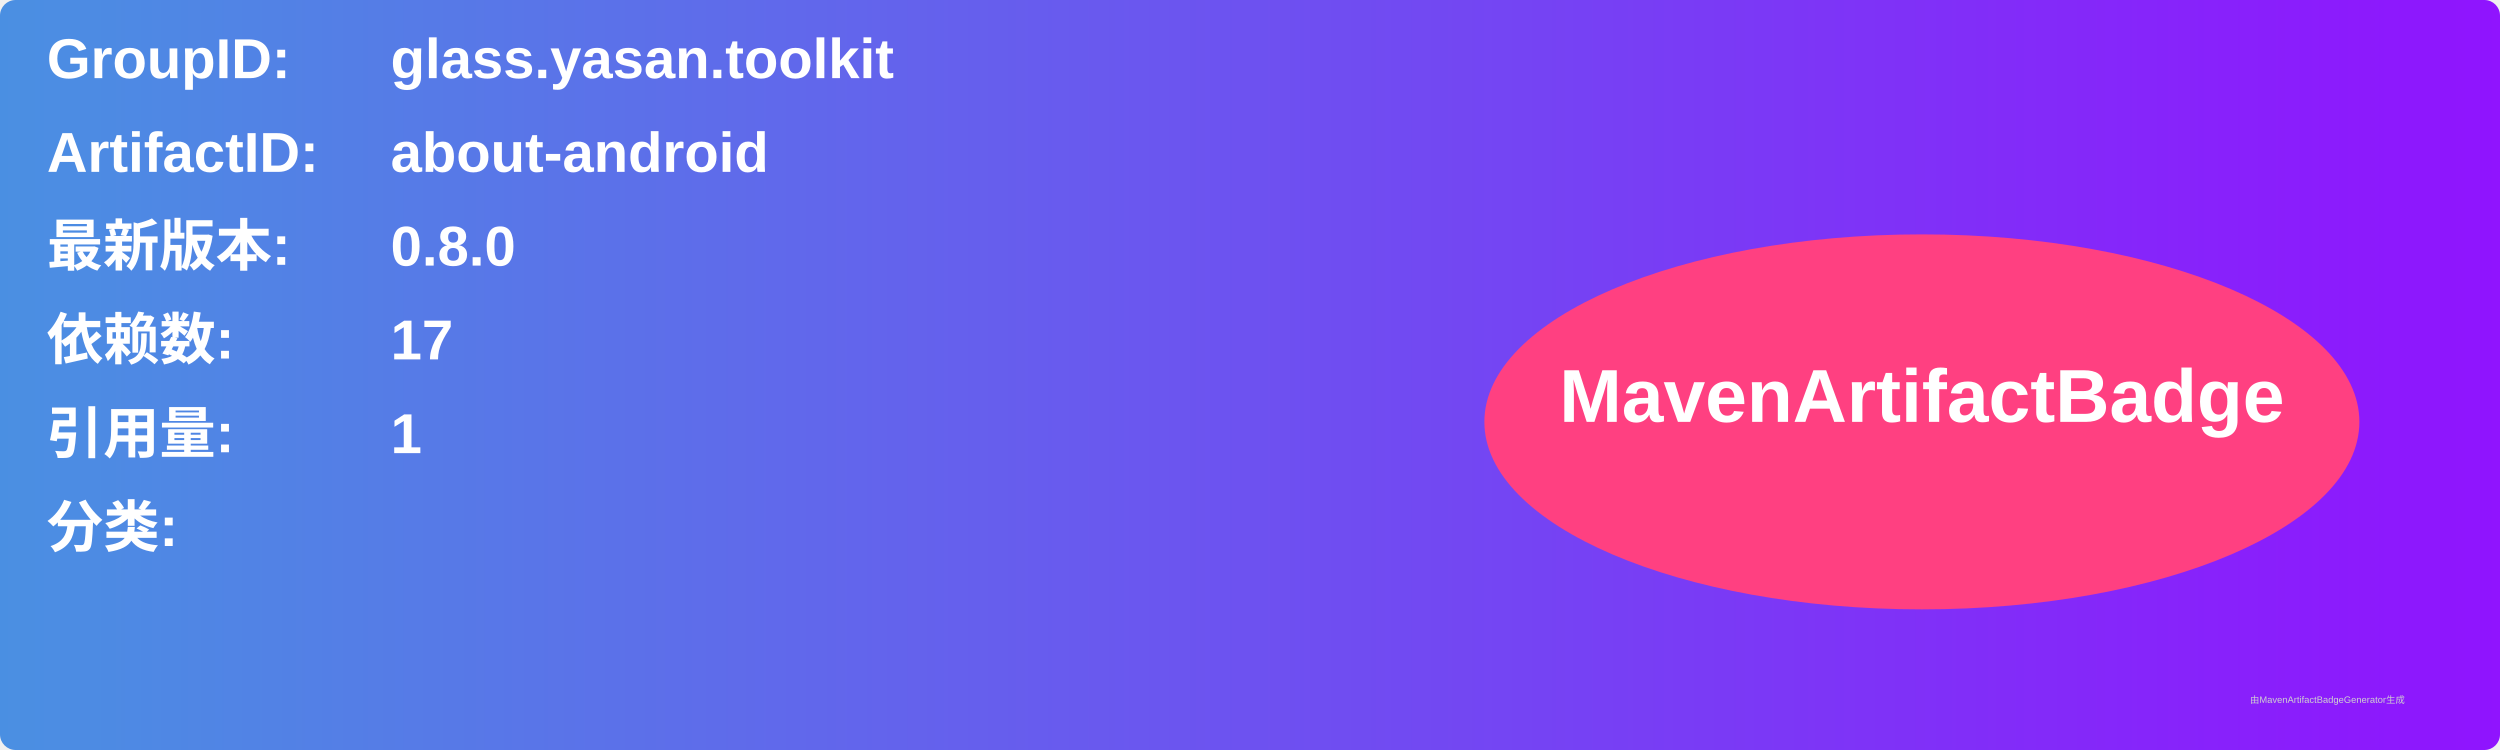
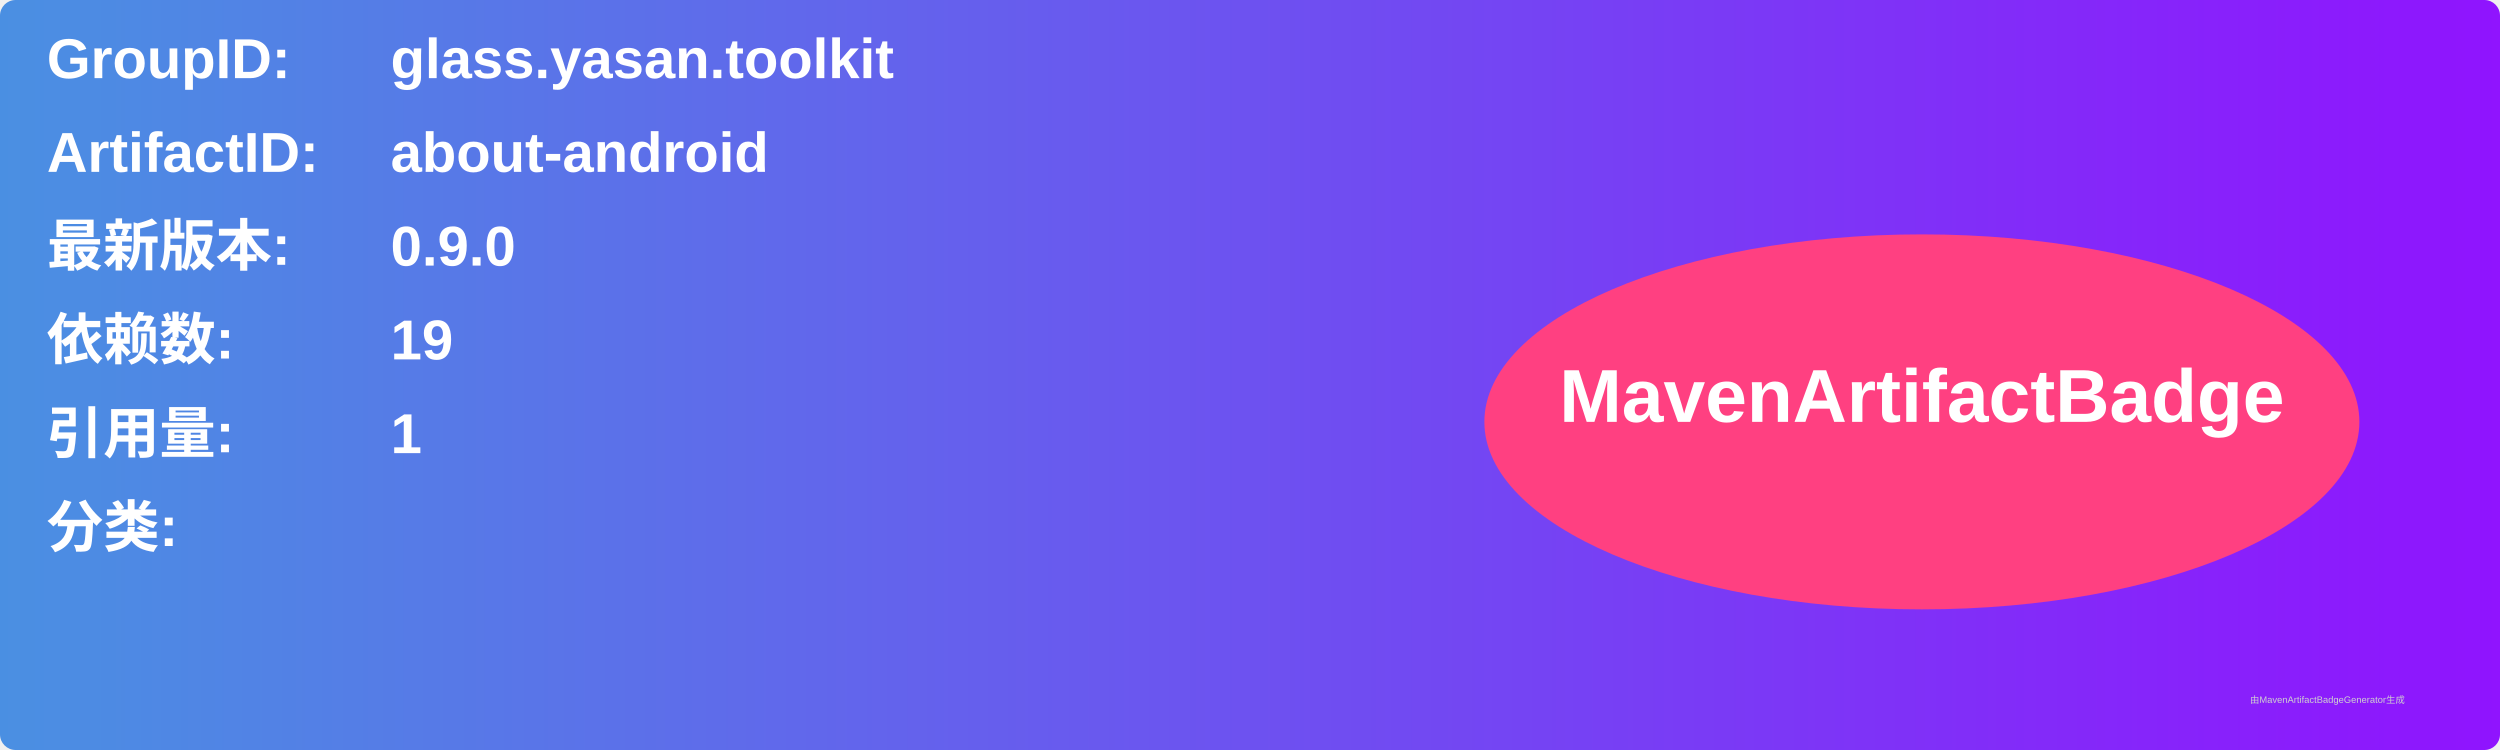
<svg xmlns="http://www.w3.org/2000/svg" width="800" height="240" viewBox="0 0 800 240">
  <linearGradient id="grad" x1="0%" y1="0%" x2="100%" y2="0%">
    <stop offset="0%" stop-color="#4a90e2" />
    <stop offset="100%" stop-color="#9013fe" />
  </linearGradient>
  <rect width="100%" height="100%" rx="5" ry="5" fill="url(#grad)" />
  <g transform="translate(15, 15)">
    <text x="0" y="10" font-family="Arial" font-size="18" fill="white" font-weight="bold" width="260">GroupID:</text>
    <text x="110" y="10" font-family="Arial" font-size="18" fill="white" font-weight="bold" width="460">glass.yasan.toolkit</text>
    <text x="0" y="40" font-family="Arial" font-size="18" fill="white" font-weight="bold" width="260">ArtifactID:</text>
    <text x="110" y="40" font-family="Arial" font-size="18" fill="white" font-weight="bold" width="460">about-android</text>
    <text x="0" y="70" font-family="Arial" font-size="18" fill="white" font-weight="bold">最新版本:</text>
    <text x="110" y="70" font-family="Arial" font-size="18" fill="white" font-weight="bold">
-       <tspan font-weight="bold">0.8.0</tspan>
+       <tspan font-weight="bold">0.9.0</tspan>
    </text>
    <text x="0" y="100" font-family="Arial" font-size="18" fill="white" font-weight="bold">依赖数: </text>
    <text x="110" y="100" font-family="Arial" font-size="18" fill="white">
-       <tspan font-weight="bold">17</tspan>
+       <tspan font-weight="bold">19</tspan>
    </text>
    <text x="0" y="130" font-family="Arial" font-size="18" fill="white" font-weight="bold">引用量: </text>
    <text x="110" y="130" font-family="Arial" font-size="18" fill="white">
      <tspan font-weight="bold">1</tspan>
    </text>
    <text x="0" y="160" font-family="Arial" font-size="18" fill="white" font-weight="bold">分类:</text>
    <text x="10" y="190" font-family="Arial" font-size="10" fill="white">
      <tspan font-weight="bold" />
    </text>
    <ellipse cx="600" cy="120" rx="140" ry="60" fill="#ff4081" />
    <text x="600" y="120" text-anchor="middle" font-family="Arial" font-size="24" fill="white" font-weight="bold">MavenArtifactBadge</text>
  </g>
  <text x="720" y="225" font-family="Arial" font-size="3" fill="#d0d0d0">由MavenArtifactBadgeGenerator生成</text>
</svg>
